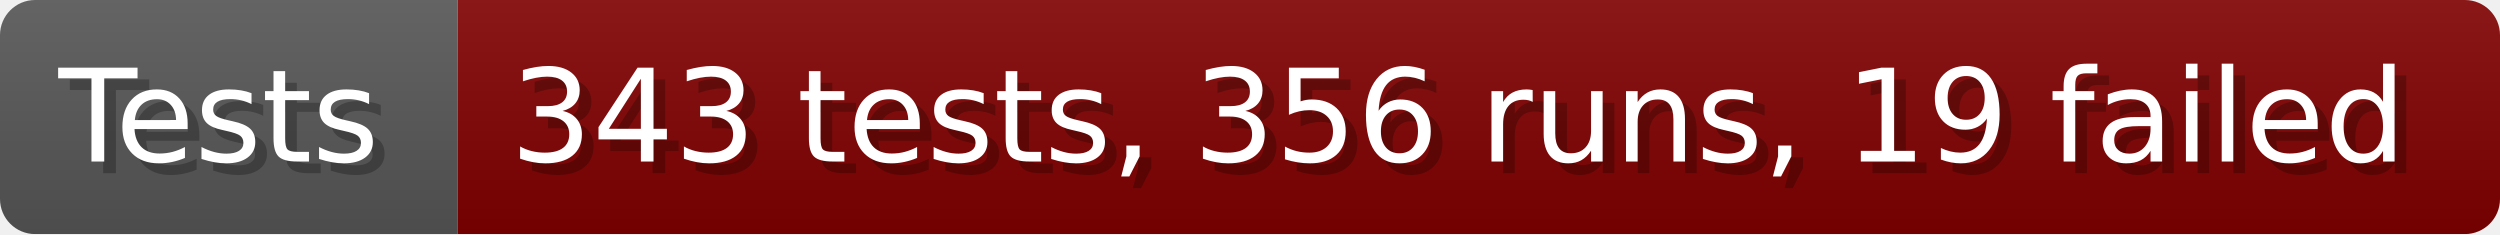
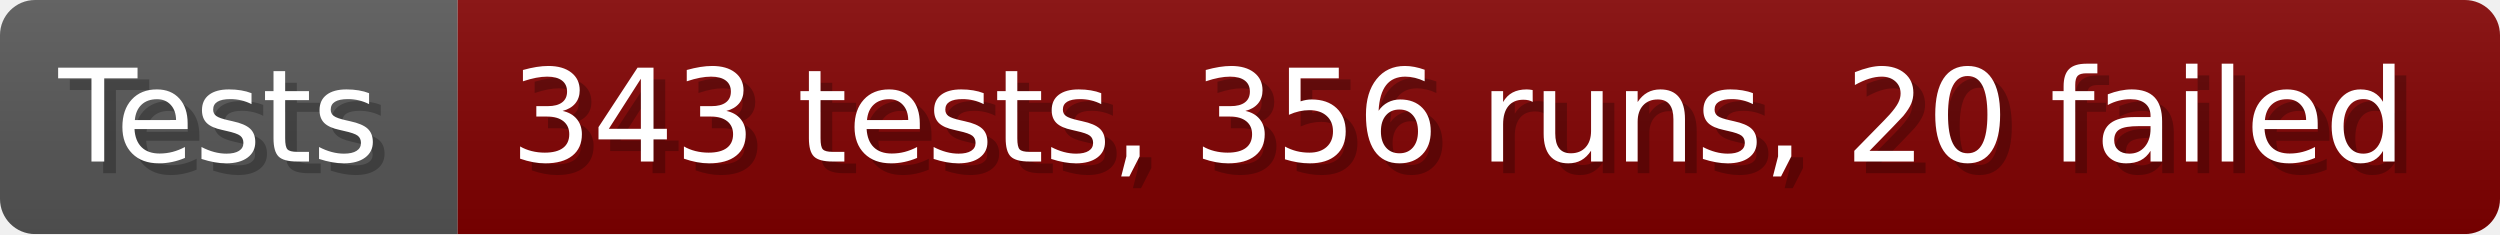
- <svg xmlns="http://www.w3.org/2000/svg" width="213.6" height="20" viewBox="0 0 2136 200" role="img" aria-label="Tests: 343 tests, 356 runs, 19 failed">
+ <svg xmlns="http://www.w3.org/2000/svg" width="213.6" height="20" viewBox="0 0 2136 200" role="img" aria-label="Tests: 343 tests, 356 runs, 20 failed">
  <linearGradient id="a" x2="0" y2="100%">
    <stop offset="0" stop-opacity=".1" stop-color="#EEE" />
    <stop offset="1" stop-opacity=".1" />
  </linearGradient>
  <mask id="m">
    <rect width="2136" height="200" rx="30" fill="#FFF" />
  </mask>
  <g mask="url(#m)">
    <rect width="391" height="200" fill="#555" />
    <rect width="1745" height="200" fill="#800000" x="391" />
    <rect width="2136" height="200" fill="url(#a)" />
  </g>
  <g aria-hidden="true" fill="#fff" text-anchor="start" font-family="Verdana,DejaVu Sans,sans-serif" font-size="110">
    <text x="60" y="148" textLength="291" fill="#000" opacity="0.25">Tests</text>
    <text x="50" y="138" textLength="291">Tests</text>
-     <text x="446" y="148" textLength="1645" fill="#000" opacity="0.25">343 tests, 356 runs, 19 failed</text>
-     <text x="436" y="138" textLength="1645">343 tests, 356 runs, 19 failed</text>
+     <text x="446" y="148" textLength="1645" fill="#000" opacity="0.25">343 tests, 356 runs, 20 failed</text>
+     <text x="436" y="138" textLength="1645">343 tests, 356 runs, 20 failed</text>
  </g>
</svg>
